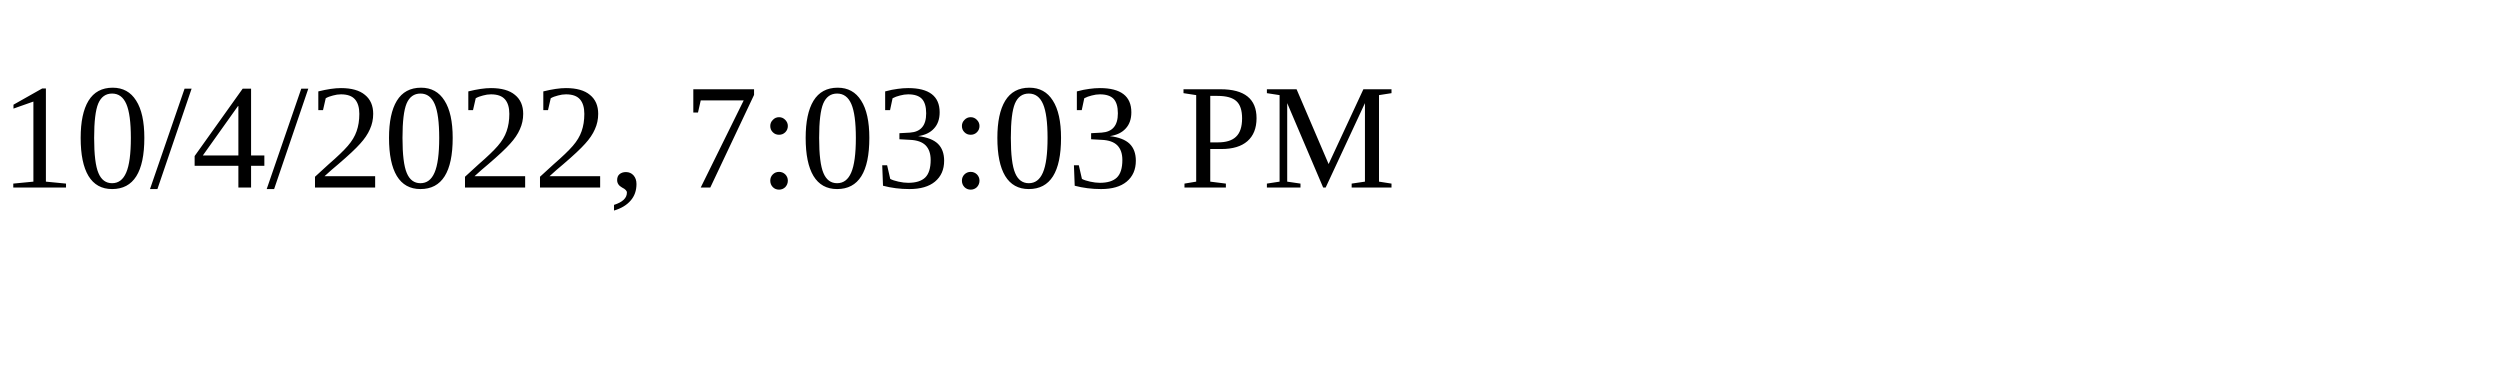
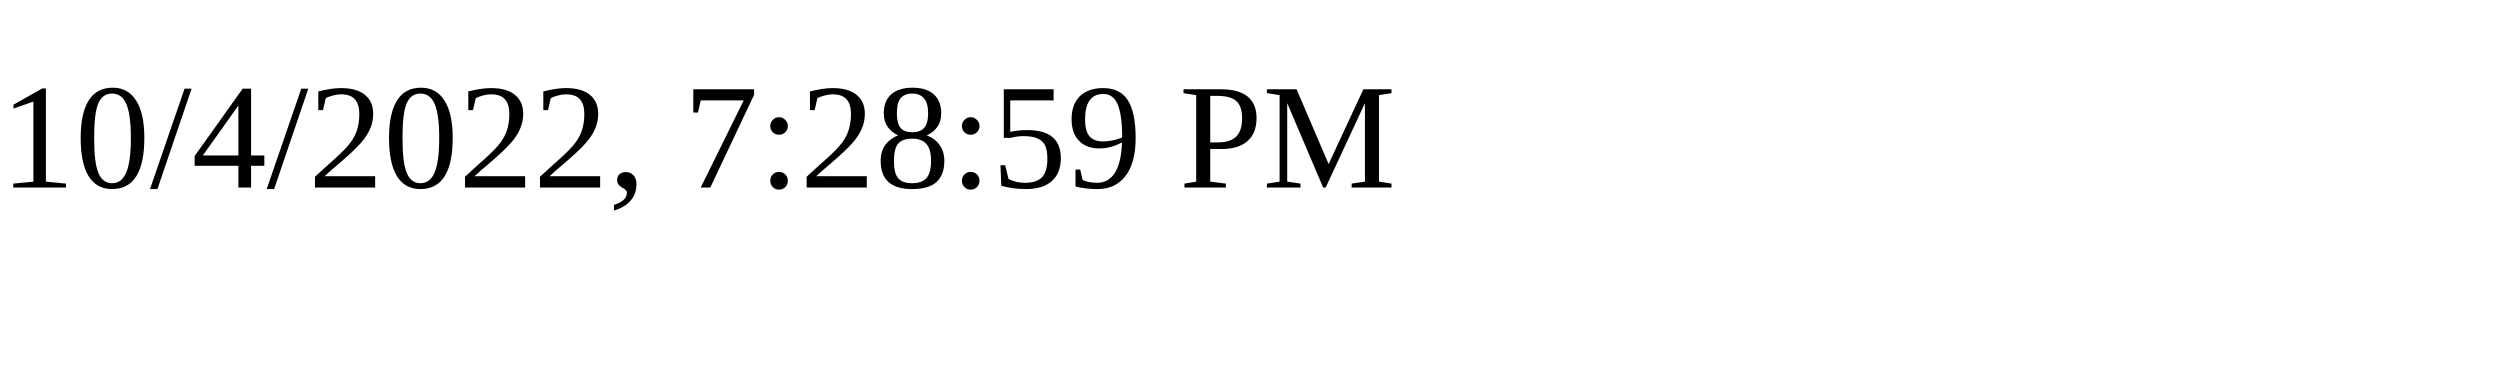
<svg xmlns="http://www.w3.org/2000/svg" height="30" width="200">
-   <text x="0" y="15">10/4/2022, 7:03:03 PM</text>
+   <text x="0" y="15">10/4/2022, 7:28:59 PM</text>
</svg>
